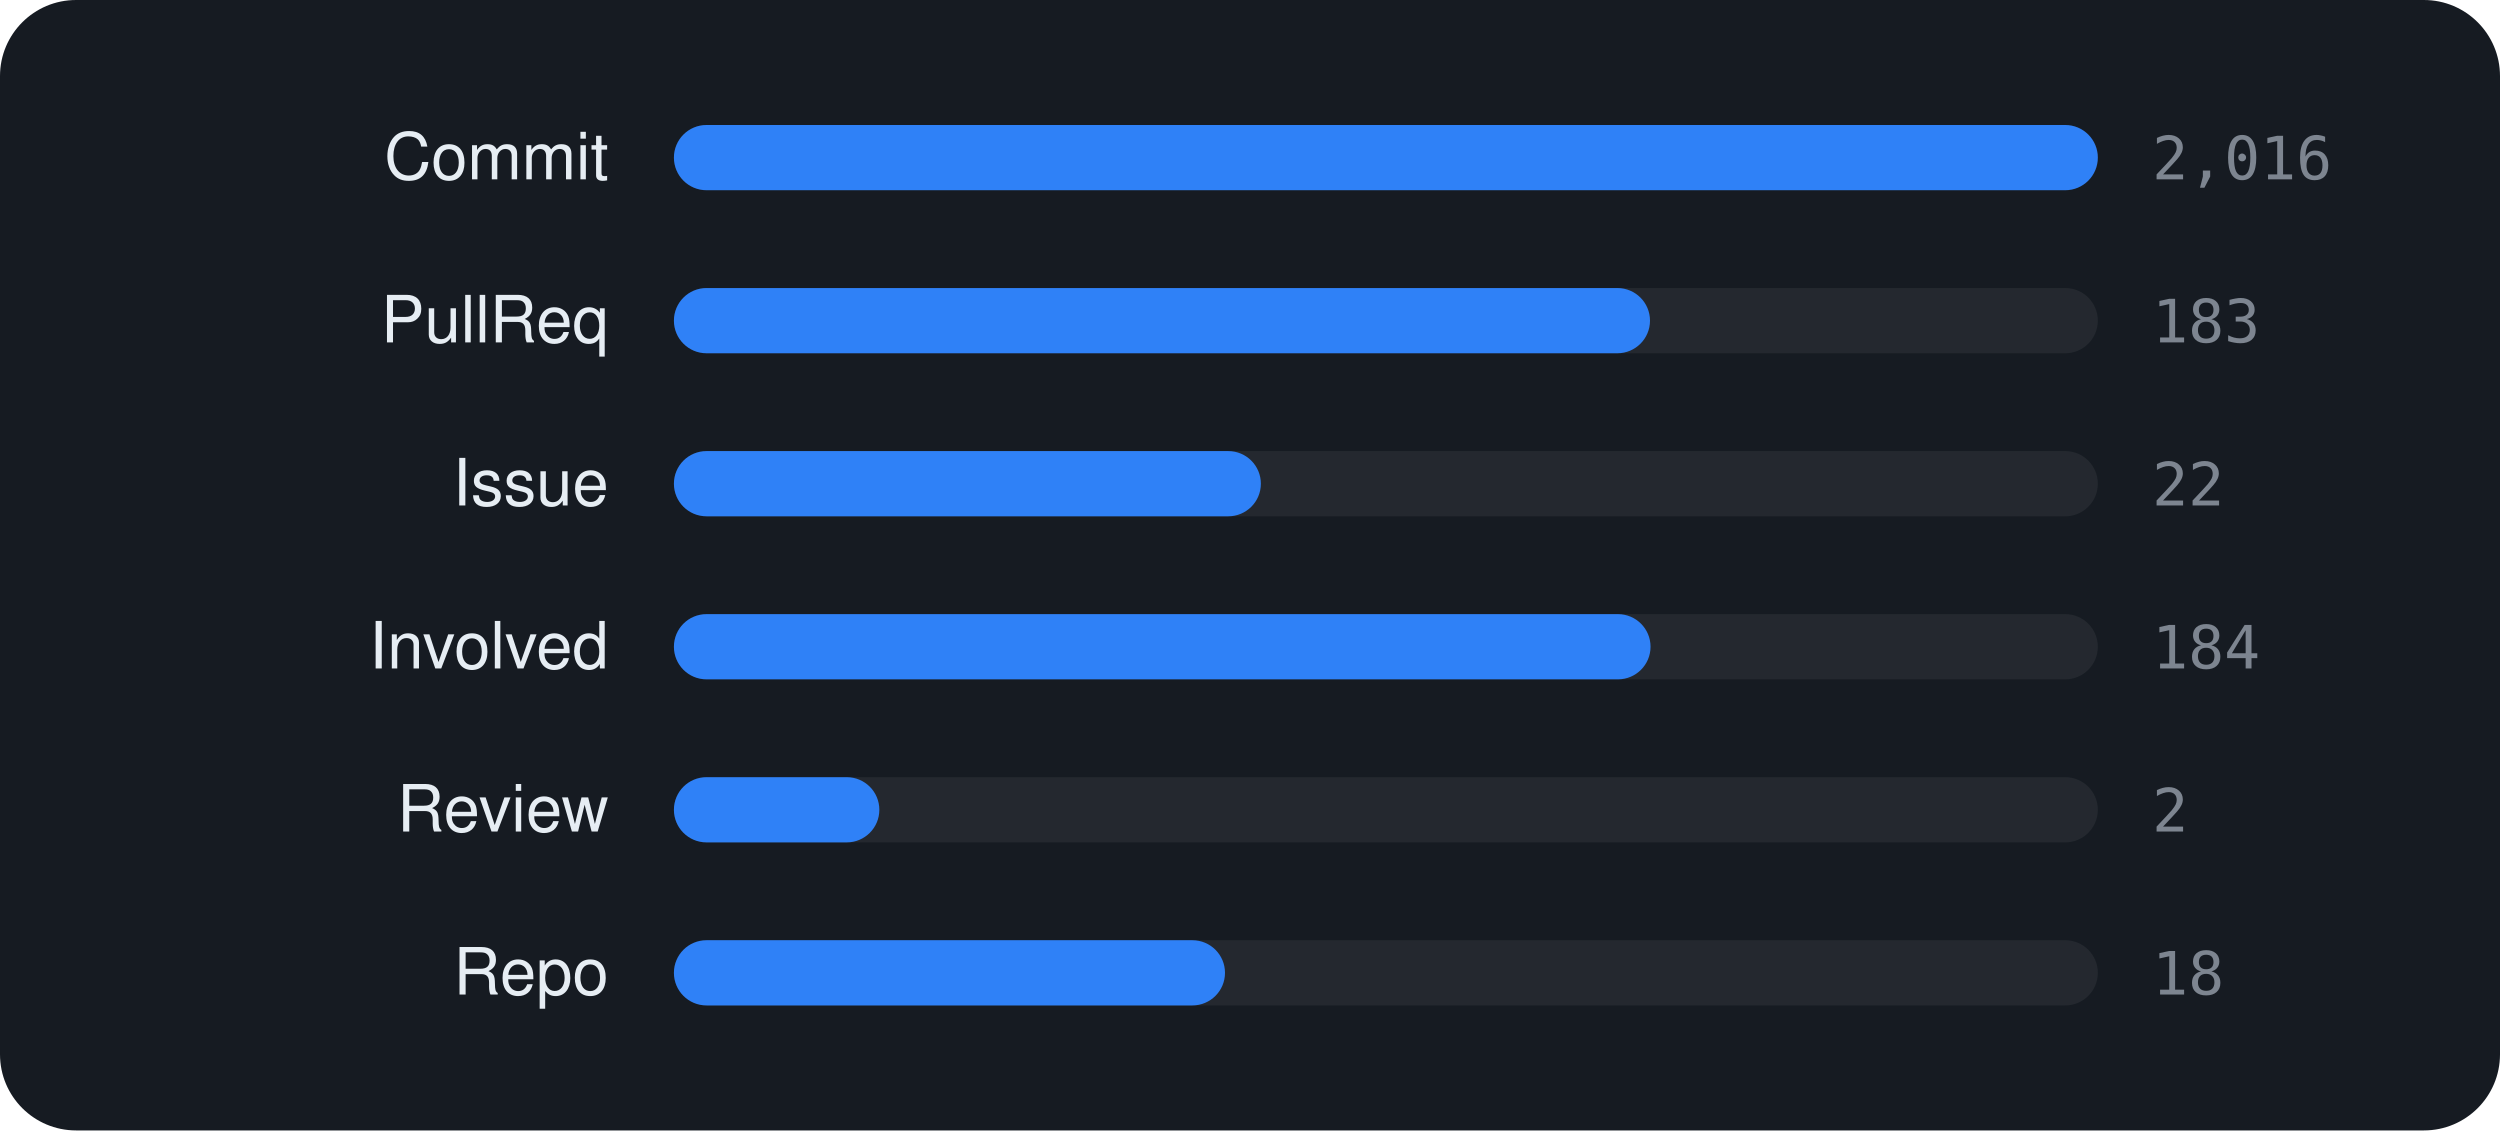
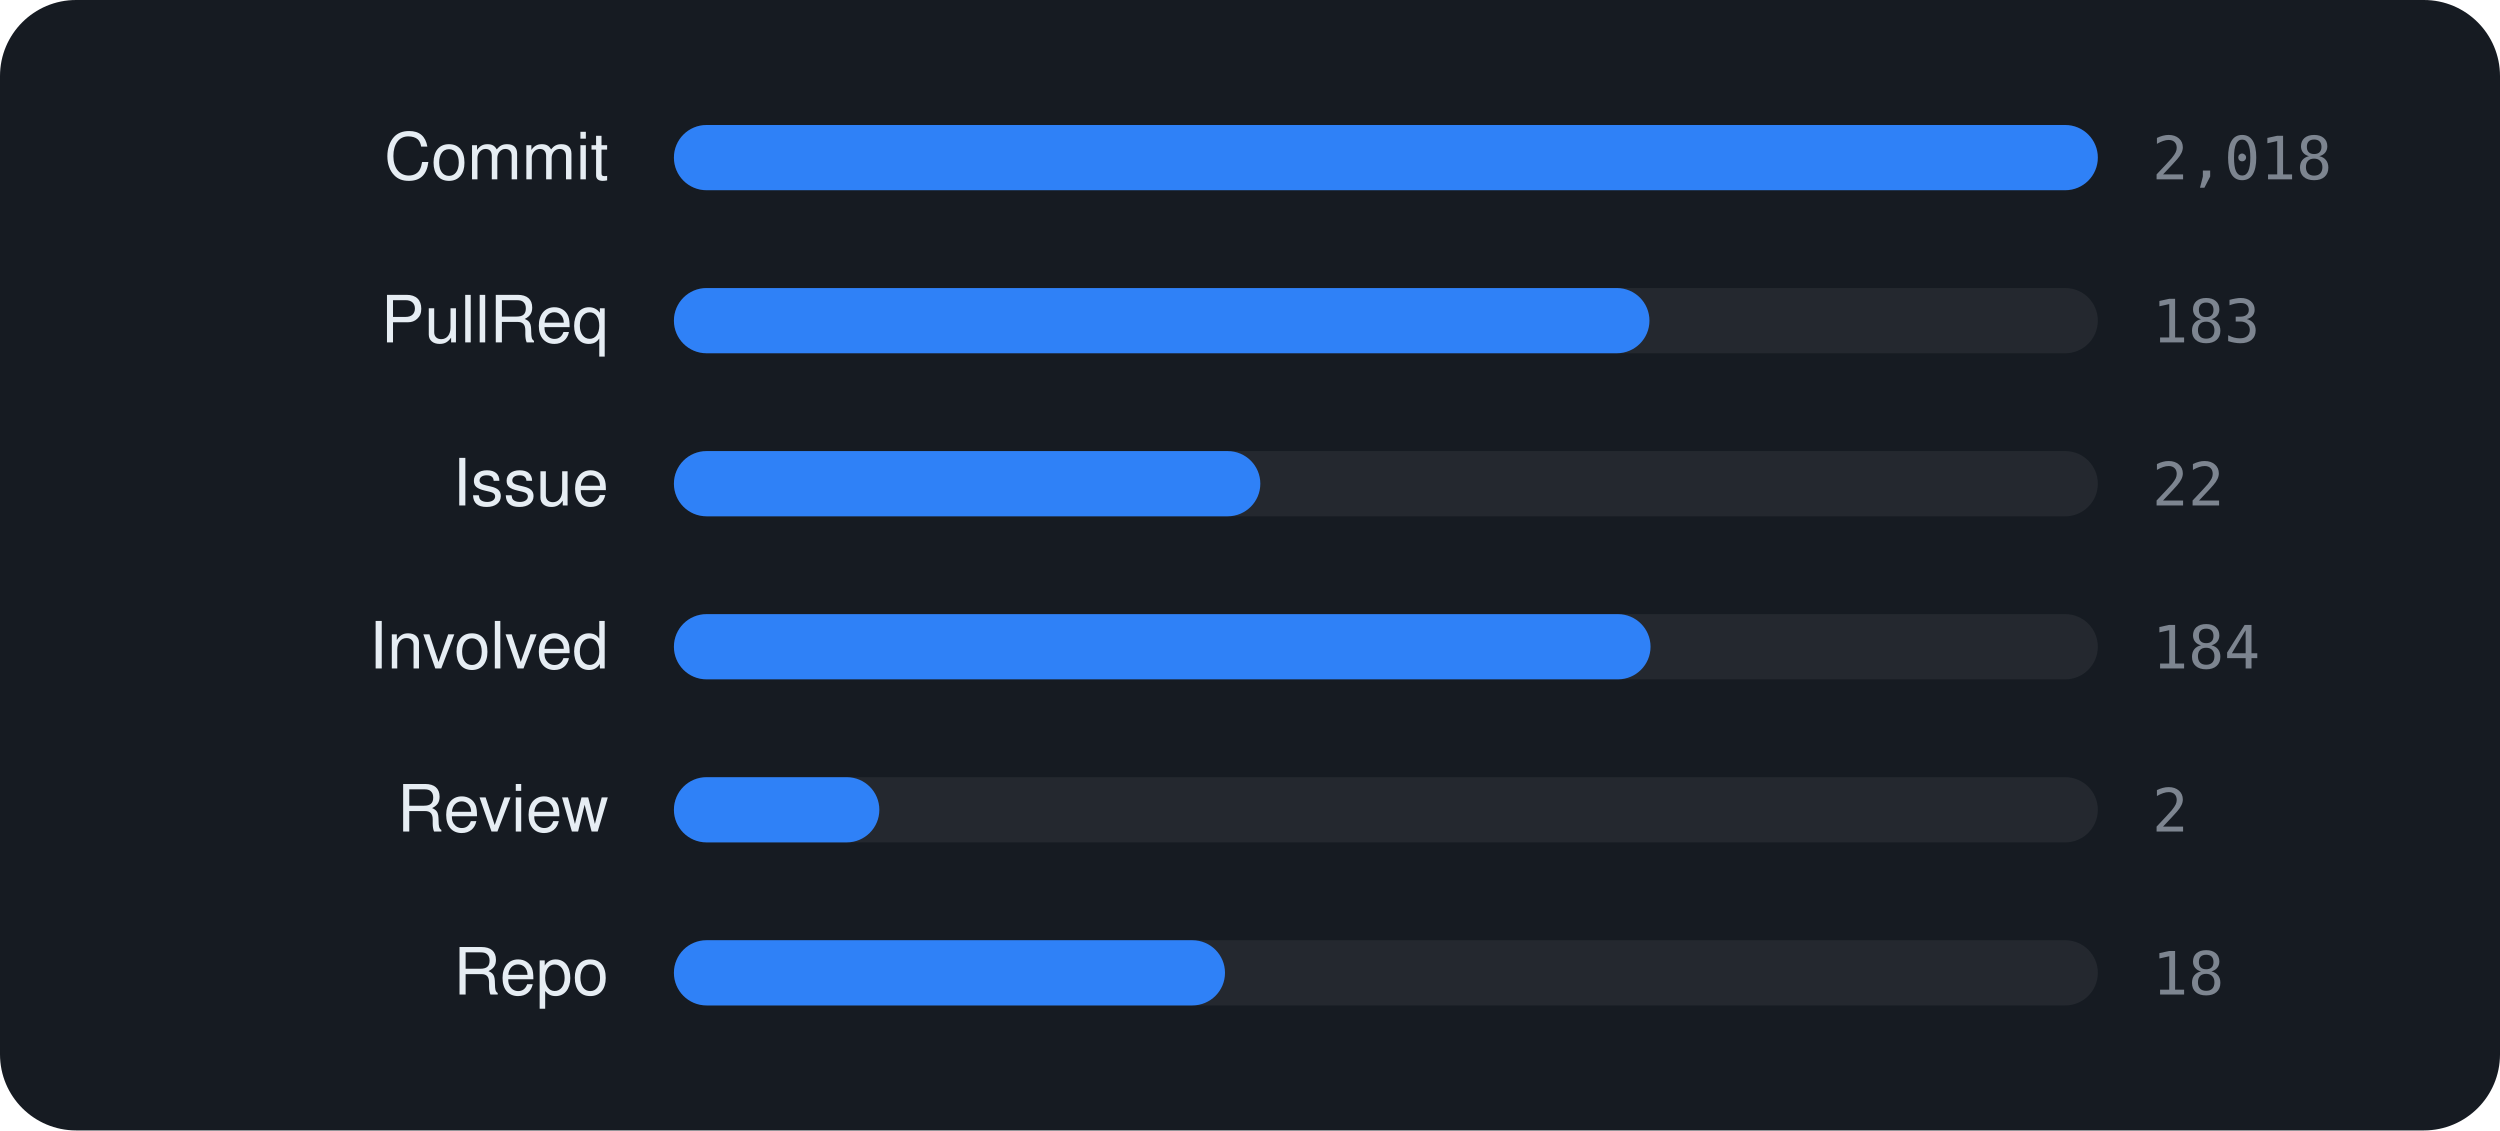
<svg xmlns="http://www.w3.org/2000/svg" viewBox="0 0 460 208" width="460" height="208" font-family="-apple-system,BlinkMacSystemFont,'Segoe UI',Helvetica,Arial,sans-serif">
  <rect width="460" height="208" rx="14" fill="#161b22" />
  <text x="112" y="33" text-anchor="end" font-size="12" fill="#e6edf3">Commit</text>
  <rect x="124" y="23" width="262" height="12" rx="6" fill="rgba(255,255,255,0.06)" />
  <rect x="124" y="23" width="262.0" height="12" rx="6" fill="#2f81f7" />
-   <text x="396" y="33" font-size="11" font-family="monospace" fill="#7d8590">2,016</text>
+   <text x="396" y="33" font-size="11" font-family="monospace" fill="#7d8590">2,018</text>
  <text x="112" y="63" text-anchor="end" font-size="12" fill="#e6edf3">PullReq</text>
  <rect x="124" y="53" width="262" height="12" rx="6" fill="rgba(255,255,255,0.06)" />
-   <rect x="124" y="53" width="179.6" height="12" rx="6" fill="#2f81f7" />
+   <rect x="124" y="53" width="179.5" height="12" rx="6" fill="#2f81f7" />
  <text x="396" y="63" font-size="11" font-family="monospace" fill="#7d8590">183</text>
  <text x="112" y="93" text-anchor="end" font-size="12" fill="#e6edf3">Issue</text>
  <rect x="124" y="83" width="262" height="12" rx="6" fill="rgba(255,255,255,0.06)" />
-   <rect x="124" y="83" width="108.0" height="12" rx="6" fill="#2f81f7" />
+   <rect x="124" y="83" width="107.9" height="12" rx="6" fill="#2f81f7" />
  <text x="396" y="93" font-size="11" font-family="monospace" fill="#7d8590">22</text>
  <text x="112" y="123" text-anchor="end" font-size="12" fill="#e6edf3">Involved</text>
  <rect x="124" y="113" width="262" height="12" rx="6" fill="rgba(255,255,255,0.06)" />
  <rect x="124" y="113" width="179.7" height="12" rx="6" fill="#2f81f7" />
  <text x="396" y="123" font-size="11" font-family="monospace" fill="#7d8590">184</text>
  <text x="112" y="153" text-anchor="end" font-size="12" fill="#e6edf3">Review</text>
  <rect x="124" y="143" width="262" height="12" rx="6" fill="rgba(255,255,255,0.06)" />
  <rect x="124" y="143" width="37.8" height="12" rx="6" fill="#2f81f7" />
  <text x="396" y="153" font-size="11" font-family="monospace" fill="#7d8590">2</text>
  <text x="112" y="183" text-anchor="end" font-size="12" fill="#e6edf3">Repo</text>
  <rect x="124" y="173" width="262" height="12" rx="6" fill="rgba(255,255,255,0.06)" />
  <rect x="124" y="173" width="101.4" height="12" rx="6" fill="#2f81f7" />
  <text x="396" y="183" font-size="11" font-family="monospace" fill="#7d8590">18</text>
</svg>
